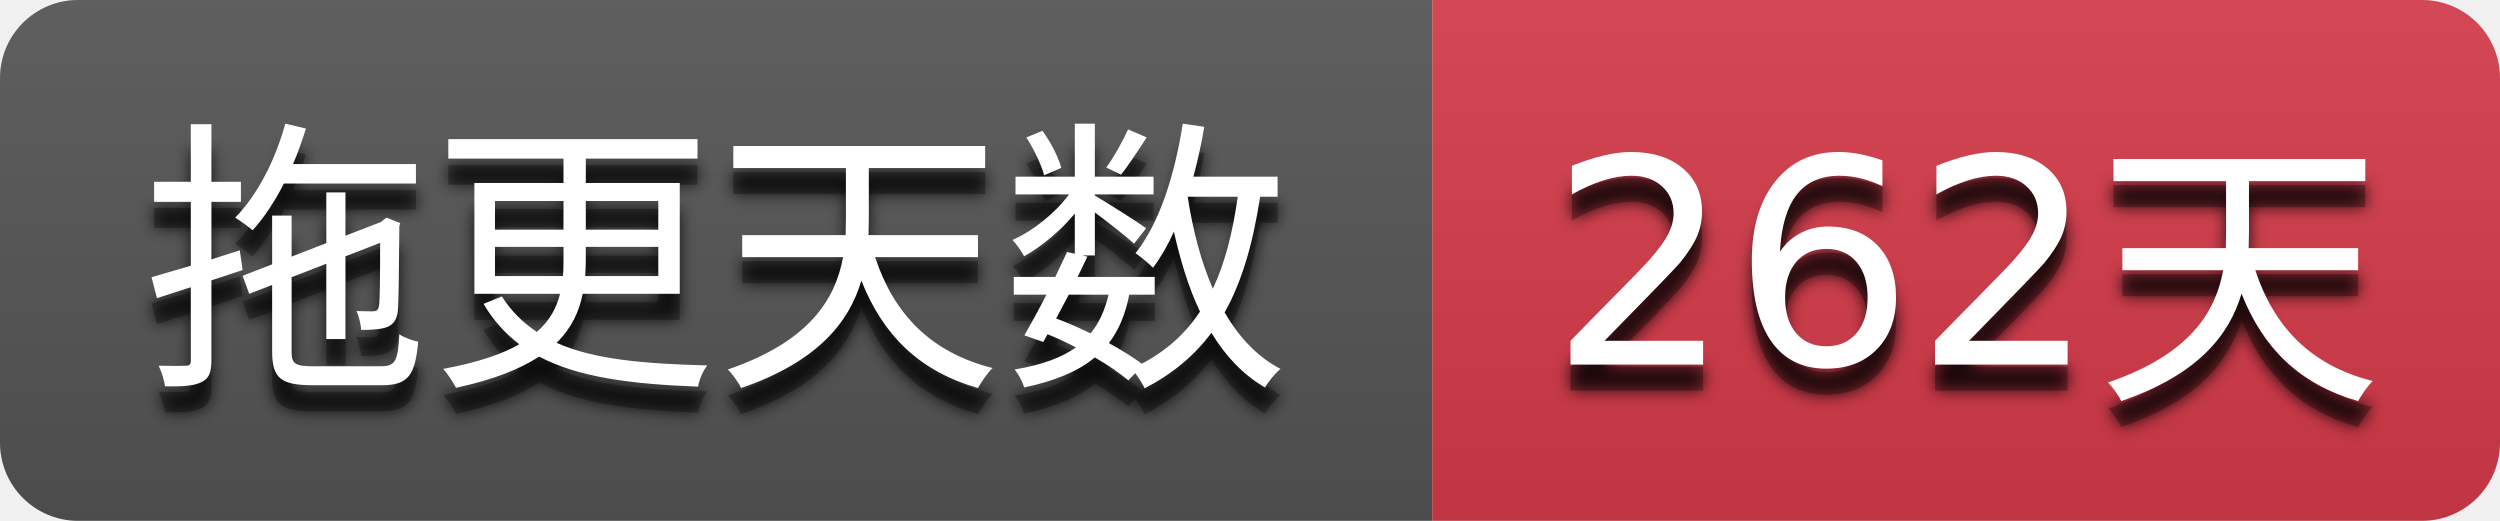
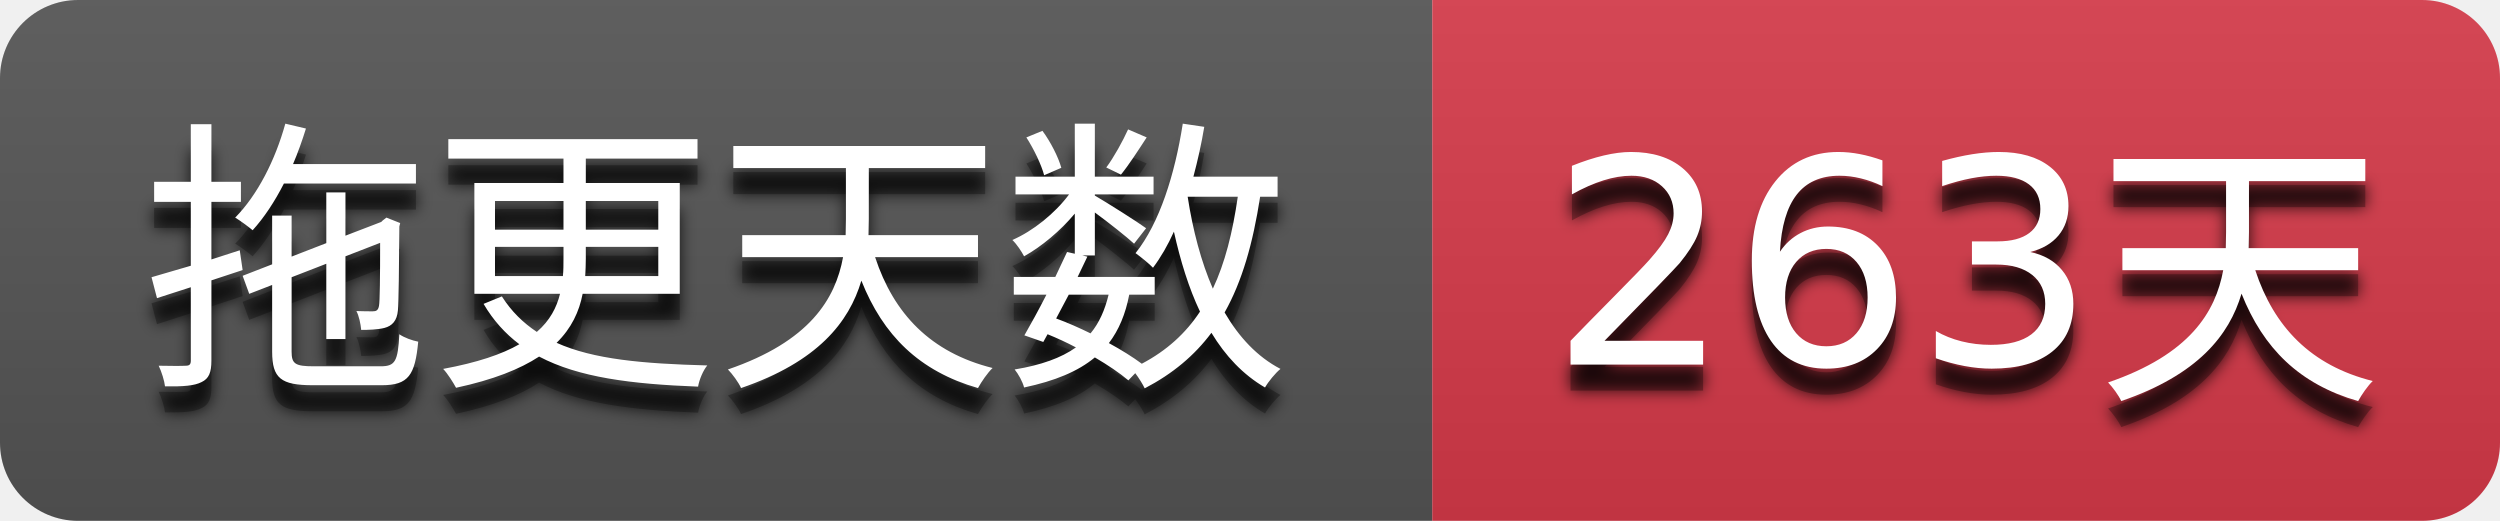
- <svg xmlns="http://www.w3.org/2000/svg" width="96" height="20" role="img" aria-label="拖更天数: 262天">
+ <svg xmlns="http://www.w3.org/2000/svg" width="96" height="20" role="img" aria-label="拖更天数: 263天">
  <filter id="blur">
    <feGaussianBlur stdDeviation="3" />
  </filter>
  <linearGradient id="s" x2="0" y2="100%">
    <stop offset="0" stop-color="#bbb" stop-opacity=".1" />
    <stop offset="1" stop-opacity=".1" />
  </linearGradient>
  <clipPath id="r">
    <rect width="96" height="20" rx="3" />
  </clipPath>
  <g clip-path="url(#r)">
    <rect width="55" height="20" fill="#555555" />
    <rect x="55" width="41" height="20" fill="#d73a4a" />
    <rect width="96" height="20" fill="url(#s)" />
  </g>
  <g fill="#ffffff" text-anchor="middle" font-family="Verdana,Geneva,DejaVu Sans,sans-serif" text-rendering="geometricPrecision" font-size="110">
    <g transform="scale(0.1)">
      <g aria-hidden="true" fill="#010101">
        <text x="275.0" y="150" fill-opacity=".8" filter="url(#blur)" textLength="450.0">拖更天数</text>
        <text x="275.0" y="150" fill-opacity=".3" textLength="450.0">拖更天数</text>
      </g>
      <text x="275.0" y="140" textLength="450.0">拖更天数</text>
    </g>
    <g transform="scale(0.1)">
      <g aria-hidden="true" fill="#010101">
-         <text x="755.0" y="150" fill-opacity=".8" filter="url(#blur)" textLength="310.0">262天</text>
-         <text x="755.0" y="150" fill-opacity=".3" textLength="310.0">262天</text>
+         <text x="755.0" y="150" fill-opacity=".8" filter="url(#blur)" textLength="310.0">263天</text>
+         <text x="755.0" y="150" fill-opacity=".3" textLength="310.0">263天</text>
      </g>
-       <text x="755.0" y="140" textLength="310.0">262天</text>
+       <text x="755.0" y="140" textLength="310.0">263天</text>
    </g>
  </g>
</svg>
